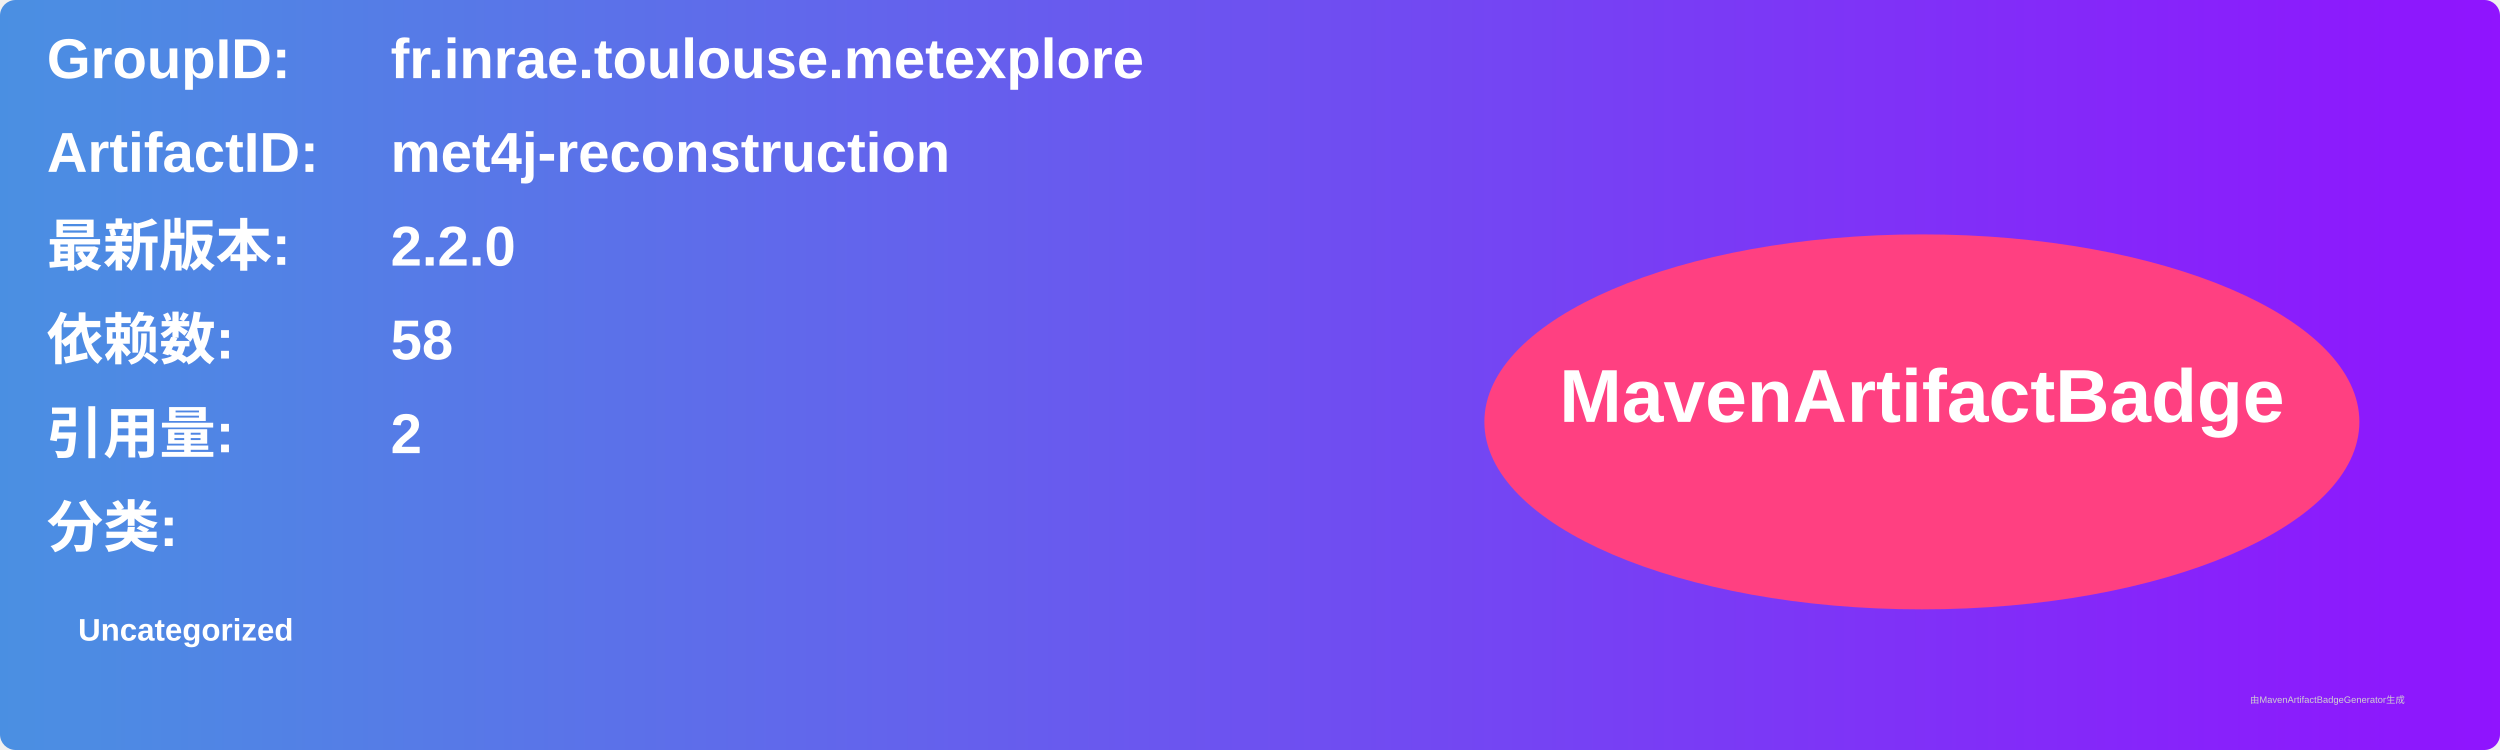
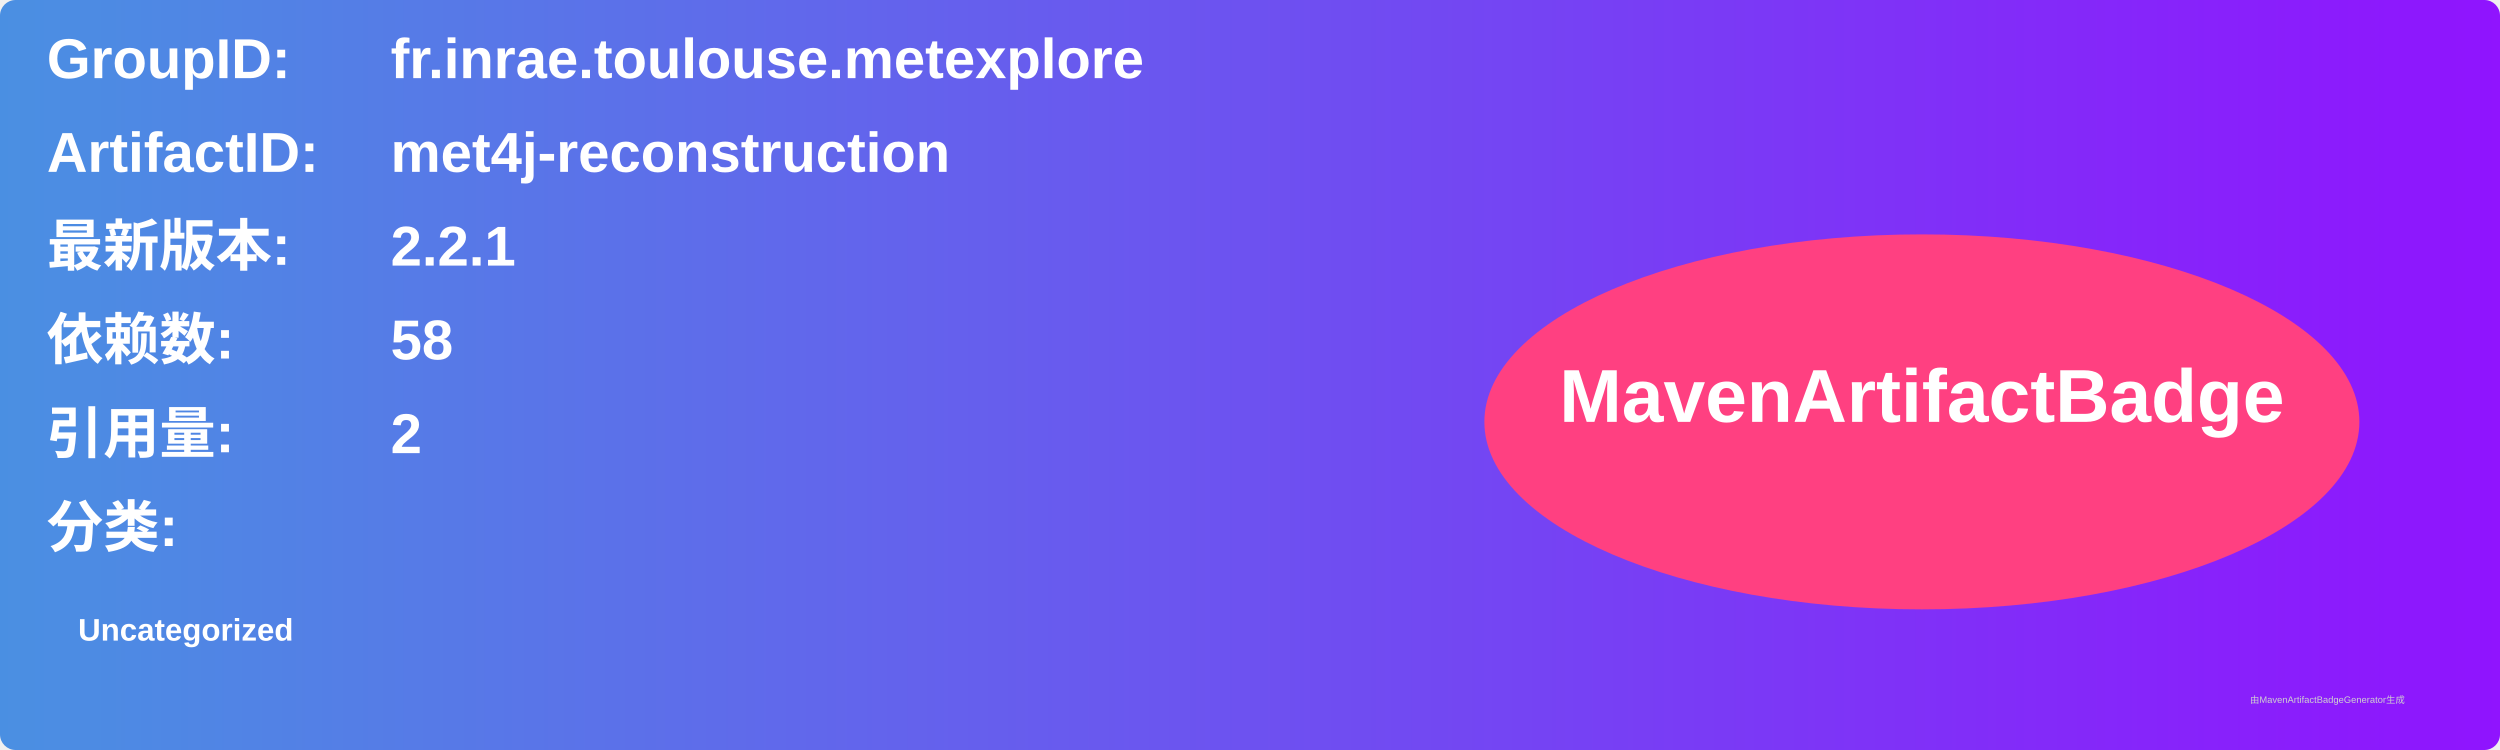
<svg xmlns="http://www.w3.org/2000/svg" width="800" height="240" viewBox="0 0 800 240">
  <linearGradient id="grad" x1="0%" y1="0%" x2="100%" y2="0%">
    <stop offset="0%" stop-color="#4a90e2" />
    <stop offset="100%" stop-color="#9013fe" />
  </linearGradient>
  <rect width="100%" height="100%" rx="5" ry="5" fill="url(#grad)" />
  <g transform="translate(15, 15)">
    <text x="0" y="10" font-family="Arial" font-size="18" fill="white" font-weight="bold" width="260">GroupID:</text>
    <text x="110" y="10" font-family="Arial" font-size="18" fill="white" font-weight="bold" width="460">fr.inrae.toulouse.metexplore</text>
    <text x="0" y="40" font-family="Arial" font-size="18" fill="white" font-weight="bold" width="260">ArtifactID:</text>
    <text x="110" y="40" font-family="Arial" font-size="18" fill="white" font-weight="bold" width="460">met4j-reconstruction</text>
    <text x="0" y="70" font-family="Arial" font-size="18" fill="white" font-weight="bold">最新版本:</text>
    <text x="110" y="70" font-family="Arial" font-size="18" fill="white" font-weight="bold">
-       <tspan font-weight="bold">2.2.0</tspan>
+       <tspan font-weight="bold">2.2.1</tspan>
    </text>
    <text x="0" y="100" font-family="Arial" font-size="18" fill="white" font-weight="bold">依赖数: </text>
    <text x="110" y="100" font-family="Arial" font-size="18" fill="white">
      <tspan font-weight="bold">58</tspan>
    </text>
    <text x="0" y="130" font-family="Arial" font-size="18" fill="white" font-weight="bold">引用量: </text>
    <text x="110" y="130" font-family="Arial" font-size="18" fill="white">
      <tspan font-weight="bold">2</tspan>
    </text>
    <text x="0" y="160" font-family="Arial" font-size="18" fill="white" font-weight="bold">分类:</text>
    <text x="10" y="190" font-family="Arial" font-size="10" fill="white">
      <tspan font-weight="bold">Uncategorized</tspan>
    </text>
    <ellipse cx="600" cy="120" rx="140" ry="60" fill="#ff4081" />
    <text x="600" y="120" text-anchor="middle" font-family="Arial" font-size="24" fill="white" font-weight="bold">MavenArtifactBadge</text>
  </g>
  <text x="720" y="225" font-family="Arial" font-size="3" fill="#d0d0d0">由MavenArtifactBadgeGenerator生成</text>
</svg>
